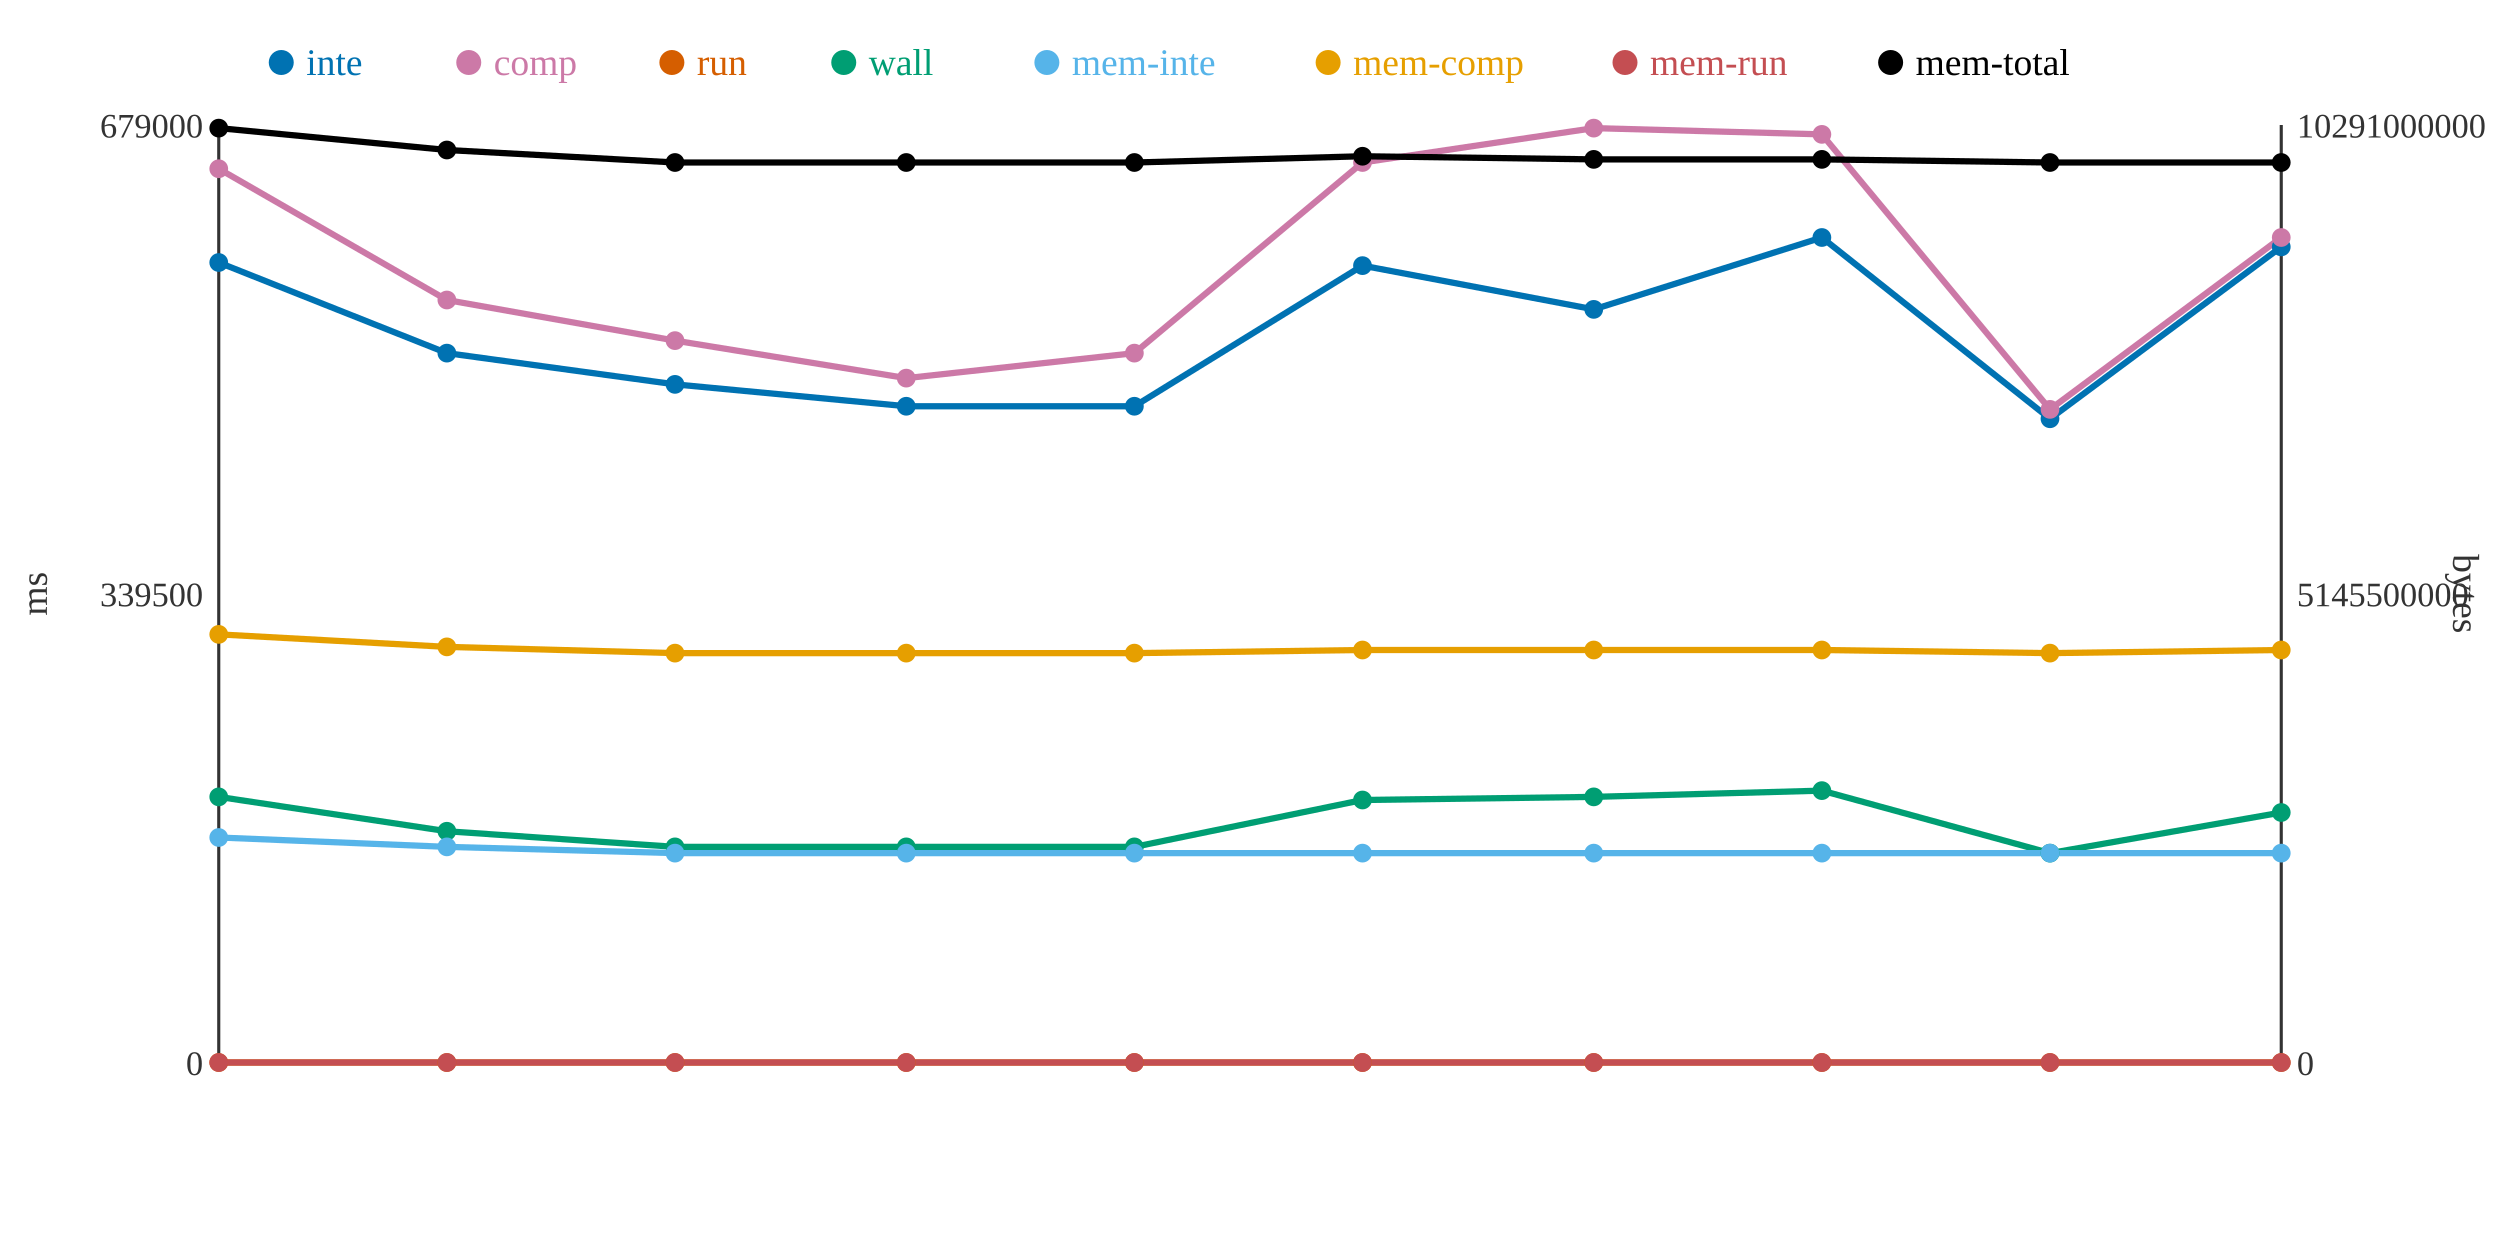
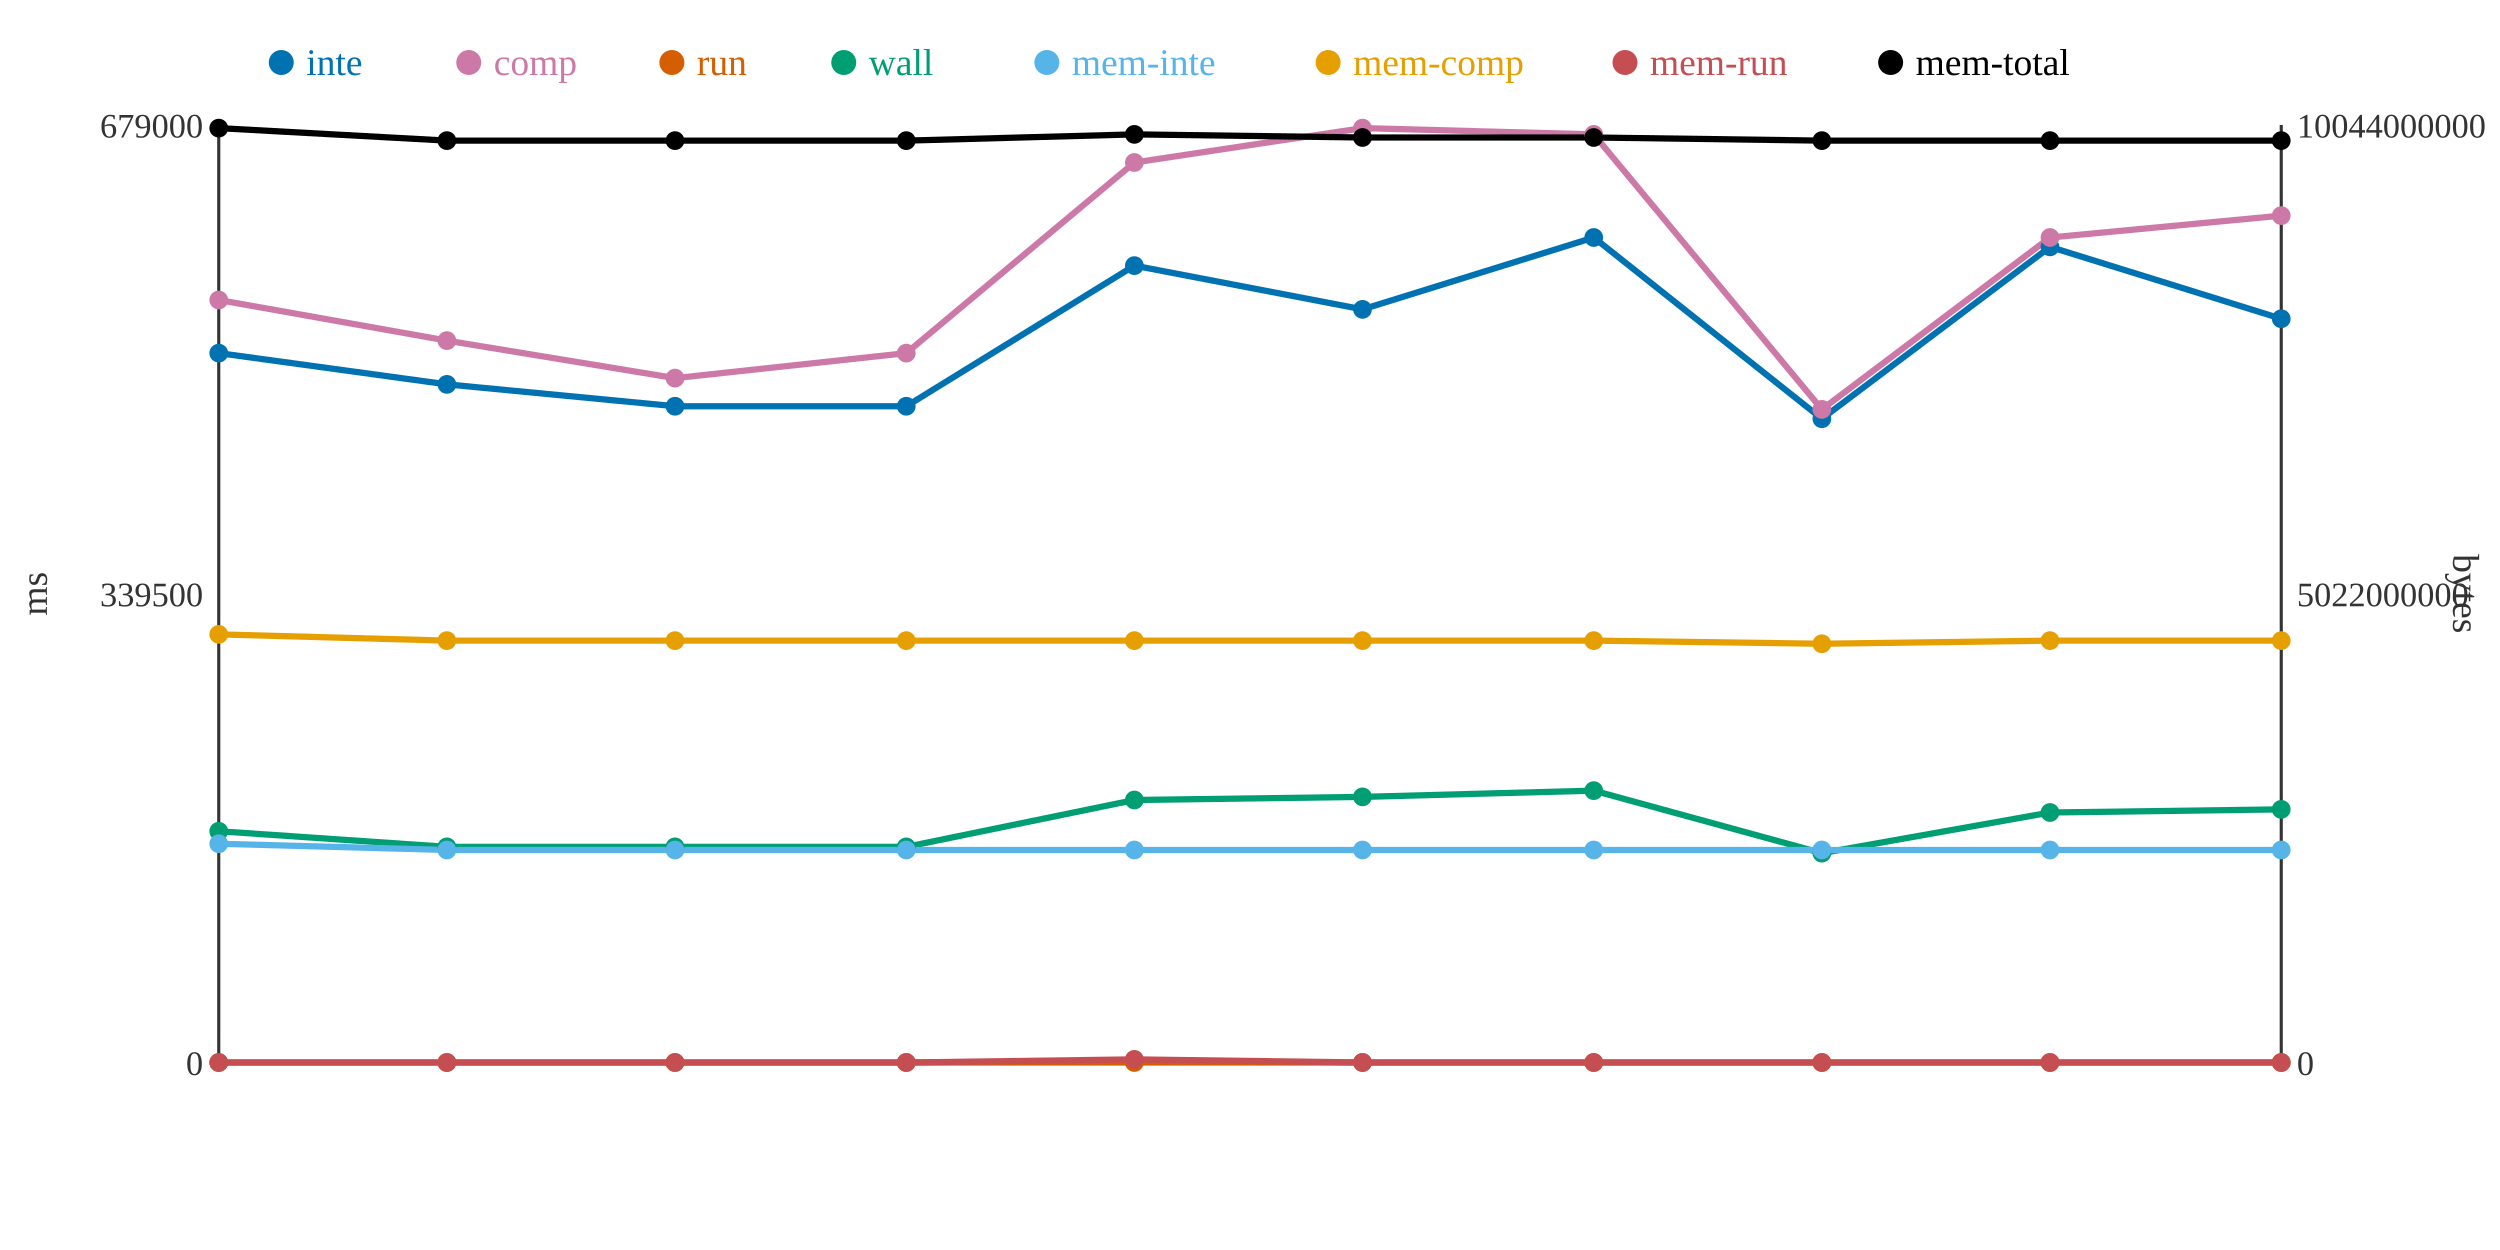
<svg xmlns="http://www.w3.org/2000/svg" width="800" height="400">
  <rect width="800" height="400" fill="white" />
  <line x1="70" y1="40" x2="70" y2="340" stroke="#333" stroke-width="1" />
  <line x1="70" y1="340" x2="730" y2="340" stroke="#333" stroke-width="1" />
  <line x1="730" y1="40" x2="730" y2="340" stroke="#333" stroke-width="1" />
  <text x="65" y="344" text-anchor="end" font-size="11" fill="#333">0</text>
  <text x="65" y="194" text-anchor="end" font-size="11" fill="#333">339500</text>
  <text x="65" y="44" text-anchor="end" font-size="11" fill="#333">679000</text>
  <text x="15" y="190" text-anchor="middle" font-size="12" fill="#333" transform="rotate(-90 15 190)">ms</text>
  <text x="735" y="344" text-anchor="start" font-size="11" fill="#333">0</text>
-   <text x="735" y="194" text-anchor="start" font-size="11" fill="#333">5145500000</text>
-   <text x="735" y="44" text-anchor="start" font-size="11" fill="#333">10291000000</text>
+   <text x="735" y="194" text-anchor="start" font-size="11" fill="#333">5022000000</text>
+   <text x="735" y="44" text-anchor="start" font-size="11" fill="#333">10044000000</text>
  <text x="785" y="190" text-anchor="middle" font-size="12" fill="#333" transform="rotate(90 785 190)">bytes</text>
-   <polyline points="70,84 143,113 216,123 290,130 363,130 436,85 510,99 583,76 656,134 730,79" fill="none" stroke="#0072B2" stroke-width="2" />
-   <polyline points="70,54 143,96 216,109 290,121 363,113 436,52 510,41 583,43 656,131 730,76" fill="none" stroke="#CC79A7" stroke-width="2" />
+   <polyline points="70,113 143,123 216,130 290,130 363,85 436,99 510,76 583,134 656,79 730,102" fill="none" stroke="#0072B2" stroke-width="2" />
+   <polyline points="70,96 143,109 216,121 290,113 363,52 436,41 510,43 583,131 656,76 730,69" fill="none" stroke="#CC79A7" stroke-width="2" />
  <polyline points="70,340 143,340 216,340 290,340 363,340 436,340 510,340 583,340 656,340 730,340" fill="none" stroke="#D55E00" stroke-width="2" />
-   <polyline points="70,255 143,266 216,271 290,271 363,271 436,256 510,255 583,253 656,273 730,260" fill="none" stroke="#009E73" stroke-width="2" />
-   <polyline points="70,268 143,271 216,273 290,273 363,273 436,273 510,273 583,273 656,273 730,273" fill="none" stroke="#56B4E9" stroke-width="2" />
-   <polyline points="70,203 143,207 216,209 290,209 363,209 436,208 510,208 583,208 656,209 730,208" fill="none" stroke="#E69F00" stroke-width="2" />
-   <polyline points="70,340 143,340 216,340 290,340 363,340 436,340 510,340 583,340 656,340 730,340" fill="none" stroke="#C44E52" stroke-width="2" />
-   <polyline points="70,41 143,48 216,52 290,52 363,52 436,50 510,51 583,51 656,52 730,52" fill="none" stroke="#000000" stroke-width="2" />
-   <circle cx="70" cy="84" r="3" fill="#0072B2" />
-   <circle cx="70" cy="54" r="3" fill="#CC79A7" />
+   <polyline points="70,266 143,271 216,271 290,271 363,256 436,255 510,253 583,273 656,260 730,259" fill="none" stroke="#009E73" stroke-width="2" />
+   <polyline points="70,270 143,272 216,272 290,272 363,272 436,272 510,272 583,272 656,272 730,272" fill="none" stroke="#56B4E9" stroke-width="2" />
+   <polyline points="70,203 143,205 216,205 290,205 363,205 436,205 510,205 583,206 656,205 730,205" fill="none" stroke="#E69F00" stroke-width="2" />
+   <polyline points="70,340 143,340 216,340 290,340 363,339 436,340 510,340 583,340 656,340 730,340" fill="none" stroke="#C44E52" stroke-width="2" />
+   <polyline points="70,41 143,45 216,45 290,45 363,43 436,44 510,44 583,45 656,45 730,45" fill="none" stroke="#000000" stroke-width="2" />
+   <circle cx="70" cy="113" r="3" fill="#0072B2" />
+   <circle cx="70" cy="96" r="3" fill="#CC79A7" />
  <circle cx="70" cy="340" r="3" fill="#D55E00" />
-   <circle cx="70" cy="255" r="3" fill="#009E73" />
-   <circle cx="70" cy="268" r="3" fill="#56B4E9" />
+   <circle cx="70" cy="266" r="3" fill="#009E73" />
+   <circle cx="70" cy="270" r="3" fill="#56B4E9" />
  <circle cx="70" cy="203" r="3" fill="#E69F00" />
  <circle cx="70" cy="340" r="3" fill="#C44E52" />
  <circle cx="70" cy="41" r="3" fill="#000000" />
-   <circle cx="143" cy="113" r="3" fill="#0072B2" />
-   <circle cx="143" cy="96" r="3" fill="#CC79A7" />
+   <circle cx="143" cy="123" r="3" fill="#0072B2" />
+   <circle cx="143" cy="109" r="3" fill="#CC79A7" />
  <circle cx="143" cy="340" r="3" fill="#D55E00" />
-   <circle cx="143" cy="266" r="3" fill="#009E73" />
-   <circle cx="143" cy="271" r="3" fill="#56B4E9" />
-   <circle cx="143" cy="207" r="3" fill="#E69F00" />
+   <circle cx="143" cy="271" r="3" fill="#009E73" />
+   <circle cx="143" cy="272" r="3" fill="#56B4E9" />
+   <circle cx="143" cy="205" r="3" fill="#E69F00" />
  <circle cx="143" cy="340" r="3" fill="#C44E52" />
-   <circle cx="143" cy="48" r="3" fill="#000000" />
-   <circle cx="216" cy="123" r="3" fill="#0072B2" />
-   <circle cx="216" cy="109" r="3" fill="#CC79A7" />
+   <circle cx="143" cy="45" r="3" fill="#000000" />
+   <circle cx="216" cy="130" r="3" fill="#0072B2" />
+   <circle cx="216" cy="121" r="3" fill="#CC79A7" />
  <circle cx="216" cy="340" r="3" fill="#D55E00" />
  <circle cx="216" cy="271" r="3" fill="#009E73" />
-   <circle cx="216" cy="273" r="3" fill="#56B4E9" />
-   <circle cx="216" cy="209" r="3" fill="#E69F00" />
+   <circle cx="216" cy="272" r="3" fill="#56B4E9" />
+   <circle cx="216" cy="205" r="3" fill="#E69F00" />
  <circle cx="216" cy="340" r="3" fill="#C44E52" />
-   <circle cx="216" cy="52" r="3" fill="#000000" />
+   <circle cx="216" cy="45" r="3" fill="#000000" />
  <circle cx="290" cy="130" r="3" fill="#0072B2" />
-   <circle cx="290" cy="121" r="3" fill="#CC79A7" />
+   <circle cx="290" cy="113" r="3" fill="#CC79A7" />
  <circle cx="290" cy="340" r="3" fill="#D55E00" />
  <circle cx="290" cy="271" r="3" fill="#009E73" />
-   <circle cx="290" cy="273" r="3" fill="#56B4E9" />
-   <circle cx="290" cy="209" r="3" fill="#E69F00" />
+   <circle cx="290" cy="272" r="3" fill="#56B4E9" />
+   <circle cx="290" cy="205" r="3" fill="#E69F00" />
  <circle cx="290" cy="340" r="3" fill="#C44E52" />
-   <circle cx="290" cy="52" r="3" fill="#000000" />
-   <circle cx="363" cy="130" r="3" fill="#0072B2" />
-   <circle cx="363" cy="113" r="3" fill="#CC79A7" />
+   <circle cx="290" cy="45" r="3" fill="#000000" />
+   <circle cx="363" cy="85" r="3" fill="#0072B2" />
+   <circle cx="363" cy="52" r="3" fill="#CC79A7" />
  <circle cx="363" cy="340" r="3" fill="#D55E00" />
-   <circle cx="363" cy="271" r="3" fill="#009E73" />
-   <circle cx="363" cy="273" r="3" fill="#56B4E9" />
-   <circle cx="363" cy="209" r="3" fill="#E69F00" />
-   <circle cx="363" cy="340" r="3" fill="#C44E52" />
-   <circle cx="363" cy="52" r="3" fill="#000000" />
-   <circle cx="436" cy="85" r="3" fill="#0072B2" />
-   <circle cx="436" cy="52" r="3" fill="#CC79A7" />
+   <circle cx="363" cy="256" r="3" fill="#009E73" />
+   <circle cx="363" cy="272" r="3" fill="#56B4E9" />
+   <circle cx="363" cy="205" r="3" fill="#E69F00" />
+   <circle cx="363" cy="339" r="3" fill="#C44E52" />
+   <circle cx="363" cy="43" r="3" fill="#000000" />
+   <circle cx="436" cy="99" r="3" fill="#0072B2" />
+   <circle cx="436" cy="41" r="3" fill="#CC79A7" />
  <circle cx="436" cy="340" r="3" fill="#D55E00" />
-   <circle cx="436" cy="256" r="3" fill="#009E73" />
-   <circle cx="436" cy="273" r="3" fill="#56B4E9" />
-   <circle cx="436" cy="208" r="3" fill="#E69F00" />
+   <circle cx="436" cy="255" r="3" fill="#009E73" />
+   <circle cx="436" cy="272" r="3" fill="#56B4E9" />
+   <circle cx="436" cy="205" r="3" fill="#E69F00" />
  <circle cx="436" cy="340" r="3" fill="#C44E52" />
-   <circle cx="436" cy="50" r="3" fill="#000000" />
-   <circle cx="510" cy="99" r="3" fill="#0072B2" />
-   <circle cx="510" cy="41" r="3" fill="#CC79A7" />
+   <circle cx="436" cy="44" r="3" fill="#000000" />
+   <circle cx="510" cy="76" r="3" fill="#0072B2" />
+   <circle cx="510" cy="43" r="3" fill="#CC79A7" />
  <circle cx="510" cy="340" r="3" fill="#D55E00" />
-   <circle cx="510" cy="255" r="3" fill="#009E73" />
-   <circle cx="510" cy="273" r="3" fill="#56B4E9" />
-   <circle cx="510" cy="208" r="3" fill="#E69F00" />
+   <circle cx="510" cy="253" r="3" fill="#009E73" />
+   <circle cx="510" cy="272" r="3" fill="#56B4E9" />
+   <circle cx="510" cy="205" r="3" fill="#E69F00" />
  <circle cx="510" cy="340" r="3" fill="#C44E52" />
-   <circle cx="510" cy="51" r="3" fill="#000000" />
-   <circle cx="583" cy="76" r="3" fill="#0072B2" />
-   <circle cx="583" cy="43" r="3" fill="#CC79A7" />
+   <circle cx="510" cy="44" r="3" fill="#000000" />
+   <circle cx="583" cy="134" r="3" fill="#0072B2" />
+   <circle cx="583" cy="131" r="3" fill="#CC79A7" />
  <circle cx="583" cy="340" r="3" fill="#D55E00" />
-   <circle cx="583" cy="253" r="3" fill="#009E73" />
-   <circle cx="583" cy="273" r="3" fill="#56B4E9" />
-   <circle cx="583" cy="208" r="3" fill="#E69F00" />
+   <circle cx="583" cy="273" r="3" fill="#009E73" />
+   <circle cx="583" cy="272" r="3" fill="#56B4E9" />
+   <circle cx="583" cy="206" r="3" fill="#E69F00" />
  <circle cx="583" cy="340" r="3" fill="#C44E52" />
-   <circle cx="583" cy="51" r="3" fill="#000000" />
-   <circle cx="656" cy="134" r="3" fill="#0072B2" />
-   <circle cx="656" cy="131" r="3" fill="#CC79A7" />
+   <circle cx="583" cy="45" r="3" fill="#000000" />
+   <circle cx="656" cy="79" r="3" fill="#0072B2" />
+   <circle cx="656" cy="76" r="3" fill="#CC79A7" />
  <circle cx="656" cy="340" r="3" fill="#D55E00" />
-   <circle cx="656" cy="273" r="3" fill="#009E73" />
-   <circle cx="656" cy="273" r="3" fill="#56B4E9" />
-   <circle cx="656" cy="209" r="3" fill="#E69F00" />
+   <circle cx="656" cy="260" r="3" fill="#009E73" />
+   <circle cx="656" cy="272" r="3" fill="#56B4E9" />
+   <circle cx="656" cy="205" r="3" fill="#E69F00" />
  <circle cx="656" cy="340" r="3" fill="#C44E52" />
-   <circle cx="656" cy="52" r="3" fill="#000000" />
-   <circle cx="730" cy="79" r="3" fill="#0072B2" />
-   <circle cx="730" cy="76" r="3" fill="#CC79A7" />
+   <circle cx="656" cy="45" r="3" fill="#000000" />
+   <circle cx="730" cy="102" r="3" fill="#0072B2" />
+   <circle cx="730" cy="69" r="3" fill="#CC79A7" />
  <circle cx="730" cy="340" r="3" fill="#D55E00" />
-   <circle cx="730" cy="260" r="3" fill="#009E73" />
-   <circle cx="730" cy="273" r="3" fill="#56B4E9" />
-   <circle cx="730" cy="208" r="3" fill="#E69F00" />
+   <circle cx="730" cy="259" r="3" fill="#009E73" />
+   <circle cx="730" cy="272" r="3" fill="#56B4E9" />
+   <circle cx="730" cy="205" r="3" fill="#E69F00" />
  <circle cx="730" cy="340" r="3" fill="#C44E52" />
-   <circle cx="730" cy="52" r="3" fill="#000000" />
+   <circle cx="730" cy="45" r="3" fill="#000000" />
  <circle cx="90" cy="20" r="4" fill="#0072B2" />
  <text x="98" y="24" text-anchor="start" font-size="12" fill="#0072B2">inte</text>
  <circle cx="150" cy="20" r="4" fill="#CC79A7" />
  <text x="158" y="24" text-anchor="start" font-size="12" fill="#CC79A7">comp</text>
  <circle cx="215" cy="20" r="4" fill="#D55E00" />
  <text x="223" y="24" text-anchor="start" font-size="12" fill="#D55E00">run</text>
  <circle cx="270" cy="20" r="4" fill="#009E73" />
  <text x="278" y="24" text-anchor="start" font-size="12" fill="#009E73">wall</text>
  <circle cx="335" cy="20" r="4" fill="#56B4E9" />
  <text x="343" y="24" text-anchor="start" font-size="12" fill="#56B4E9">mem-inte</text>
  <circle cx="425" cy="20" r="4" fill="#E69F00" />
  <text x="433" y="24" text-anchor="start" font-size="12" fill="#E69F00">mem-comp</text>
  <circle cx="520" cy="20" r="4" fill="#C44E52" />
  <text x="528" y="24" text-anchor="start" font-size="12" fill="#C44E52">mem-run</text>
  <circle cx="605" cy="20" r="4" fill="#000000" />
  <text x="613" y="24" text-anchor="start" font-size="12" fill="#000000">mem-total</text>
</svg>
